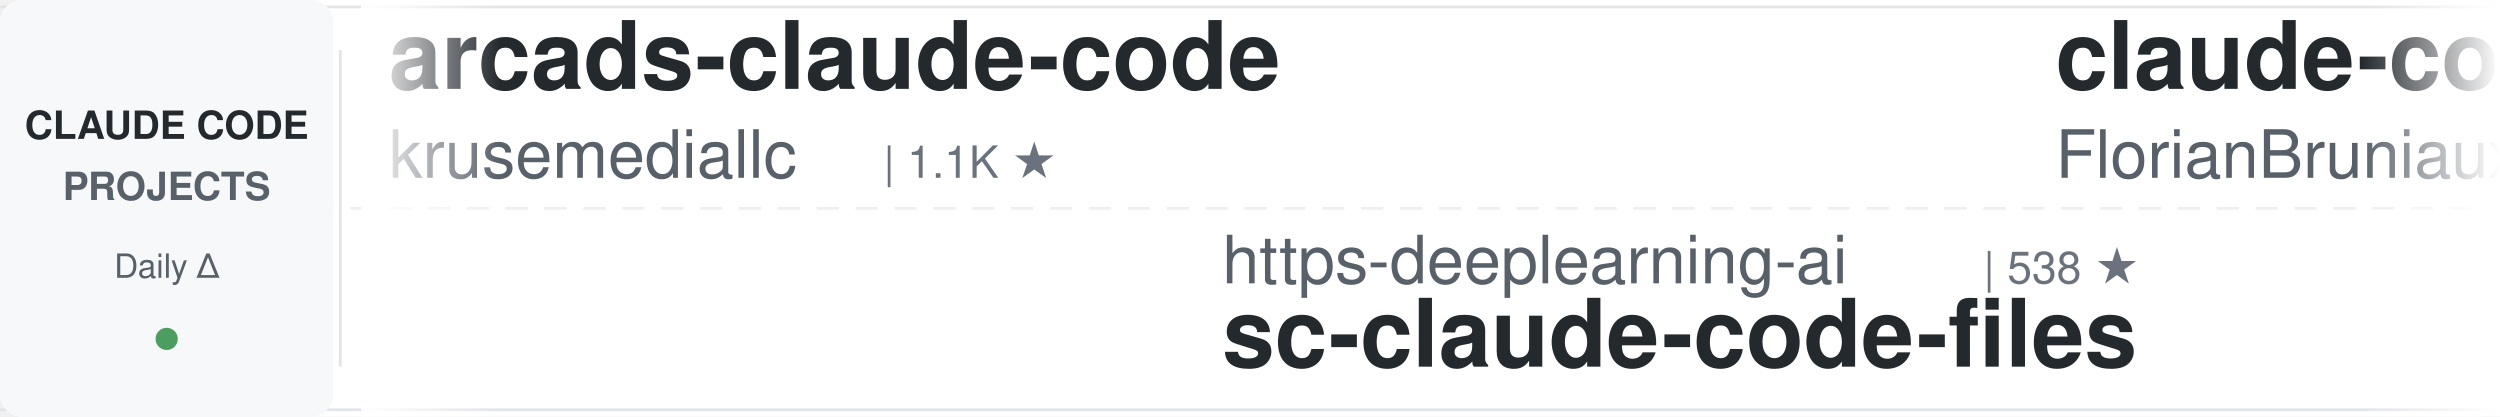
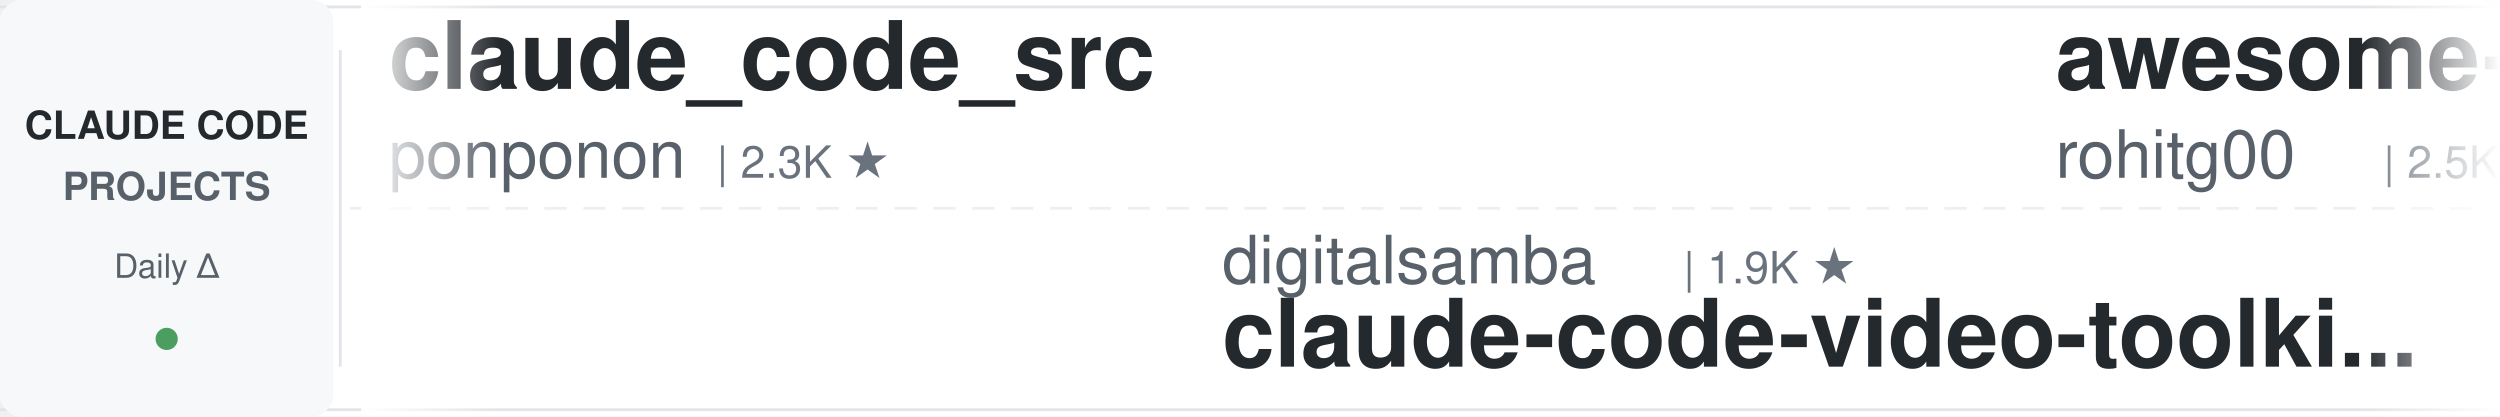
<svg xmlns="http://www.w3.org/2000/svg" width="900" height="150">
  <defs>
    <linearGradient id="leftFade" x1="0%" y1="0%" x2="100%" y2="0%">
      <stop offset="0%" style="stop-color:#ffffff;stop-opacity:1" />
      <stop offset="100%" style="stop-color:#ffffff;stop-opacity:0" />
    </linearGradient>
    <linearGradient id="rightFade" x1="0%" y1="0%" x2="100%" y2="0%">
      <stop offset="0%" style="stop-color:#ffffff;stop-opacity:0" />
      <stop offset="100%" style="stop-color:#ffffff;stop-opacity:1" />
    </linearGradient>
  </defs>
  <rect width="900" height="150" fill="#ffffff" rx="8" />
  <rect x="0" y="2" width="900" height="1" fill="#e1e4e8" />
  <rect x="0" y="147" width="900" height="1" fill="#e1e4e8" />
  <line x1="0" y1="75" x2="900" y2="75" stroke="#e1e4e8" stroke-width="1" stroke-dasharray="8 6" opacity="0.6" />
  <rect x="0" y="0" width="120" height="150" fill="#f6f8fa" rx="8" />
  <text x="60" y="50" font-family="-apple-system, BlinkMacSystemFont, 'Segoe UI', Helvetica, Arial, sans-serif" font-size="14" font-weight="600" fill="#24292e" text-anchor="middle">CLAUDE CODE</text>
  <text x="60" y="72" font-family="-apple-system, BlinkMacSystemFont, 'Segoe UI', Helvetica, Arial, sans-serif" font-size="14" font-weight="600" fill="#586069" text-anchor="middle">PROJECTS</text>
  <text x="60" y="100" font-family="-apple-system, BlinkMacSystemFont, 'Segoe UI', Helvetica, Arial, sans-serif" font-size="12" font-weight="500" fill="#586069" text-anchor="middle">Daily Δ</text>
  <circle cx="60" cy="122" r="4" fill="#22863a" opacity="0.8" />
  <rect x="122" y="18" width="1" height="114" fill="#e1e4e8" />
  <clipPath id="tickerClip">
    <rect x="130" y="0" width="770" height="150" />
  </clipPath>
  <g clip-path="url(#tickerClip)">
    <g id="tickerItems">
      <animateTransform attributeName="transform" attributeType="XML" type="translate" from="0 0" to="-3000 0" dur="54s" repeatCount="indefinite" />
      <g transform="translate(0, 0)">
-         <text x="140" y="32" font-family="-apple-system, BlinkMacSystemFont, 'Segoe UI', Helvetica, Arial, sans-serif" font-size="34" font-weight="600" fill="#24292e">arcads-claude-code</text>
-         <text x="140" y="64" font-family="-apple-system, BlinkMacSystemFont, 'Segoe UI', Helvetica, Arial, sans-serif" font-size="24" font-weight="400" fill="#586069">krusemediallc</text>
-         <text x="318" y="64" font-family="-apple-system, BlinkMacSystemFont, 'Segoe UI', Helvetica, Arial, sans-serif" font-size="16" font-weight="500" fill="#6a737d">| 1.1K ★</text>
+         <text x="140" y="32" font-family="-apple-system, BlinkMacSystemFont, 'Segoe UI', Helvetica, Arial, sans-serif" font-size="34" font-weight="600" fill="#24292e">claude_code_src</text>
+         <text x="140" y="64" font-family="-apple-system, BlinkMacSystemFont, 'Segoe UI', Helvetica, Arial, sans-serif" font-size="24" font-weight="400" fill="#586069">ponponon</text>
+         <text x="258" y="64" font-family="-apple-system, BlinkMacSystemFont, 'Segoe UI', Helvetica, Arial, sans-serif" font-size="16" font-weight="500" fill="#6a737d">| 2.3K ★</text>
      </g>
      <g transform="translate(300, 0)">
-         <text x="140" y="102" font-family="-apple-system, BlinkMacSystemFont, 'Segoe UI', Helvetica, Arial, sans-serif" font-size="24" font-weight="400" fill="#586069">https-deeplearning-ai</text>
-         <text x="414" y="102" font-family="-apple-system, BlinkMacSystemFont, 'Segoe UI', Helvetica, Arial, sans-serif" font-size="16" font-weight="500" fill="#6a737d">| 538 ★</text>
-         <text x="140" y="132" font-family="-apple-system, BlinkMacSystemFont, 'Segoe UI', Helvetica, Arial, sans-serif" font-size="34" font-weight="600" fill="#24292e">sc-claude-code-files</text>
+         <text x="140" y="102" font-family="-apple-system, BlinkMacSystemFont, 'Segoe UI', Helvetica, Arial, sans-serif" font-size="24" font-weight="400" fill="#586069">digitalsamba</text>
+         <text x="306" y="102" font-family="-apple-system, BlinkMacSystemFont, 'Segoe UI', Helvetica, Arial, sans-serif" font-size="16" font-weight="500" fill="#6a737d">| 1.9K ★</text>
+         <text x="140" y="132" font-family="-apple-system, BlinkMacSystemFont, 'Segoe UI', Helvetica, Arial, sans-serif" font-size="34" font-weight="600" fill="#24292e">claude-code-video-toolki...</text>
      </g>
      <g transform="translate(600, 0)">
-         <text x="140" y="32" font-family="-apple-system, BlinkMacSystemFont, 'Segoe UI', Helvetica, Arial, sans-serif" font-size="34" font-weight="600" fill="#24292e">claude-code-ultimate-gui...</text>
-         <text x="140" y="64" font-family="-apple-system, BlinkMacSystemFont, 'Segoe UI', Helvetica, Arial, sans-serif" font-size="24" font-weight="400" fill="#586069">FlorianBruniaux</text>
-         <text x="342" y="64" font-family="-apple-system, BlinkMacSystemFont, 'Segoe UI', Helvetica, Arial, sans-serif" font-size="16" font-weight="500" fill="#6a737d">| 5.7K ★</text>
+         <text x="140" y="32" font-family="-apple-system, BlinkMacSystemFont, 'Segoe UI', Helvetica, Arial, sans-serif" font-size="34" font-weight="600" fill="#24292e">awesome-claude-code-tool...</text>
+         <text x="140" y="64" font-family="-apple-system, BlinkMacSystemFont, 'Segoe UI', Helvetica, Arial, sans-serif" font-size="24" font-weight="400" fill="#586069">rohitg00</text>
+         <text x="258" y="64" font-family="-apple-system, BlinkMacSystemFont, 'Segoe UI', Helvetica, Arial, sans-serif" font-size="16" font-weight="500" fill="#6a737d">| 2.5K ★</text>
      </g>
      <g transform="translate(900, 0)">
-         <text x="140" y="102" font-family="-apple-system, BlinkMacSystemFont, 'Segoe UI', Helvetica, Arial, sans-serif" font-size="24" font-weight="400" fill="#586069">Alishahryar1</text>
-         <text x="306" y="102" font-family="-apple-system, BlinkMacSystemFont, 'Segoe UI', Helvetica, Arial, sans-serif" font-size="16" font-weight="500" fill="#6a737d">| 44.9K ★</text>
-         <text x="140" y="132" font-family="-apple-system, BlinkMacSystemFont, 'Segoe UI', Helvetica, Arial, sans-serif" font-size="34" font-weight="600" fill="#24292e">free-claude-code</text>
+         <text x="140" y="102" font-family="-apple-system, BlinkMacSystemFont, 'Segoe UI', Helvetica, Arial, sans-serif" font-size="24" font-weight="400" fill="#586069">kodu-ai</text>
+         <text x="246" y="102" font-family="-apple-system, BlinkMacSystemFont, 'Segoe UI', Helvetica, Arial, sans-serif" font-size="16" font-weight="500" fill="#6a737d">| 5.2K ★</text>
+         <text x="140" y="132" font-family="-apple-system, BlinkMacSystemFont, 'Segoe UI', Helvetica, Arial, sans-serif" font-size="34" font-weight="600" fill="#24292e">claude-coder</text>
      </g>
      <g transform="translate(1200, 0)">
-         <text x="140" y="32" font-family="-apple-system, BlinkMacSystemFont, 'Segoe UI', Helvetica, Arial, sans-serif" font-size="34" font-weight="600" fill="#24292e">Claude-Code-Game-Studios</text>
-         <text x="140" y="64" font-family="-apple-system, BlinkMacSystemFont, 'Segoe UI', Helvetica, Arial, sans-serif" font-size="24" font-weight="400" fill="#586069">Donchitos</text>
-         <text x="270" y="64" font-family="-apple-system, BlinkMacSystemFont, 'Segoe UI', Helvetica, Arial, sans-serif" font-size="16" font-weight="500" fill="#6a737d">| 23.7K ★</text>
+         <text x="140" y="32" font-family="-apple-system, BlinkMacSystemFont, 'Segoe UI', Helvetica, Arial, sans-serif" font-size="34" font-weight="600" fill="#24292e">claude-code-analysis</text>
+         <text x="140" y="64" font-family="-apple-system, BlinkMacSystemFont, 'Segoe UI', Helvetica, Arial, sans-serif" font-size="24" font-weight="400" fill="#586069">liuup</text>
+         <text x="222" y="64" font-family="-apple-system, BlinkMacSystemFont, 'Segoe UI', Helvetica, Arial, sans-serif" font-size="16" font-weight="500" fill="#6a737d">| 3.7K ★</text>
      </g>
      <g transform="translate(1500, 0)">
-         <text x="140" y="102" font-family="-apple-system, BlinkMacSystemFont, 'Segoe UI', Helvetica, Arial, sans-serif" font-size="24" font-weight="400" fill="#586069">Njengah</text>
-         <text x="246" y="102" font-family="-apple-system, BlinkMacSystemFont, 'Segoe UI', Helvetica, Arial, sans-serif" font-size="16" font-weight="500" fill="#6a737d">| 1.9K ★</text>
-         <text x="140" y="132" font-family="-apple-system, BlinkMacSystemFont, 'Segoe UI', Helvetica, Arial, sans-serif" font-size="34" font-weight="600" fill="#24292e">claude-code-cheat-sheet</text>
+         <text x="140" y="102" font-family="-apple-system, BlinkMacSystemFont, 'Segoe UI', Helvetica, Arial, sans-serif" font-size="24" font-weight="400" fill="#586069">huangjia2019</text>
+         <text x="306" y="102" font-family="-apple-system, BlinkMacSystemFont, 'Segoe UI', Helvetica, Arial, sans-serif" font-size="16" font-weight="500" fill="#6a737d">| 1.1K ★</text>
+         <text x="140" y="132" font-family="-apple-system, BlinkMacSystemFont, 'Segoe UI', Helvetica, Arial, sans-serif" font-size="34" font-weight="600" fill="#24292e">claude-code-engineering</text>
      </g>
      <g transform="translate(1800, 0)">
-         <text x="140" y="32" font-family="-apple-system, BlinkMacSystemFont, 'Segoe UI', Helvetica, Arial, sans-serif" font-size="34" font-weight="600" fill="#24292e">awesome-claude-code</text>
-         <text x="140" y="64" font-family="-apple-system, BlinkMacSystemFont, 'Segoe UI', Helvetica, Arial, sans-serif" font-size="24" font-weight="400" fill="#586069">jqueryscript</text>
-         <text x="306" y="64" font-family="-apple-system, BlinkMacSystemFont, 'Segoe UI', Helvetica, Arial, sans-serif" font-size="16" font-weight="500" fill="#6a737d">| 492 ★</text>
+         <text x="140" y="32" font-family="-apple-system, BlinkMacSystemFont, 'Segoe UI', Helvetica, Arial, sans-serif" font-size="34" font-weight="600" fill="#24292e">claude-skills</text>
+         <text x="140" y="64" font-family="-apple-system, BlinkMacSystemFont, 'Segoe UI', Helvetica, Arial, sans-serif" font-size="24" font-weight="400" fill="#586069">alirezarezvani</text>
+         <text x="330" y="64" font-family="-apple-system, BlinkMacSystemFont, 'Segoe UI', Helvetica, Arial, sans-serif" font-size="16" font-weight="500" fill="#6a737d">| 24.1K ★</text>
      </g>
      <g transform="translate(2100, 0)">
-         <text x="140" y="102" font-family="-apple-system, BlinkMacSystemFont, 'Segoe UI', Helvetica, Arial, sans-serif" font-size="24" font-weight="400" fill="#586069">ChrisWiles</text>
-         <text x="282" y="102" font-family="-apple-system, BlinkMacSystemFont, 'Segoe UI', Helvetica, Arial, sans-serif" font-size="16" font-weight="500" fill="#6a737d">| 6.0K ★</text>
-         <text x="140" y="132" font-family="-apple-system, BlinkMacSystemFont, 'Segoe UI', Helvetica, Arial, sans-serif" font-size="34" font-weight="600" fill="#24292e">claude-code-showcase</text>
+         <text x="140" y="102" font-family="-apple-system, BlinkMacSystemFont, 'Segoe UI', Helvetica, Arial, sans-serif" font-size="24" font-weight="400" fill="#586069">Windy3f3f3f3f</text>
+         <text x="318" y="102" font-family="-apple-system, BlinkMacSystemFont, 'Segoe UI', Helvetica, Arial, sans-serif" font-size="16" font-weight="500" fill="#6a737d">| 2.5K ★</text>
+         <text x="140" y="132" font-family="-apple-system, BlinkMacSystemFont, 'Segoe UI', Helvetica, Arial, sans-serif" font-size="34" font-weight="600" fill="#24292e">claude-code-from-scratch</text>
      </g>
      <g transform="translate(2400, 0)">
-         <text x="140" y="32" font-family="-apple-system, BlinkMacSystemFont, 'Segoe UI', Helvetica, Arial, sans-serif" font-size="34" font-weight="600" fill="#24292e">claude-code-telegram</text>
-         <text x="140" y="64" font-family="-apple-system, BlinkMacSystemFont, 'Segoe UI', Helvetica, Arial, sans-serif" font-size="24" font-weight="400" fill="#586069">RichardAtCT</text>
-         <text x="294" y="64" font-family="-apple-system, BlinkMacSystemFont, 'Segoe UI', Helvetica, Arial, sans-serif" font-size="16" font-weight="500" fill="#6a737d">| 2.8K ★</text>
+         <text x="140" y="32" font-family="-apple-system, BlinkMacSystemFont, 'Segoe UI', Helvetica, Arial, sans-serif" font-size="34" font-weight="600" fill="#24292e">Auto-claude-code-researc...</text>
+         <text x="140" y="64" font-family="-apple-system, BlinkMacSystemFont, 'Segoe UI', Helvetica, Arial, sans-serif" font-size="24" font-weight="400" fill="#586069">wanshuiyin</text>
+         <text x="282" y="64" font-family="-apple-system, BlinkMacSystemFont, 'Segoe UI', Helvetica, Arial, sans-serif" font-size="16" font-weight="500" fill="#6a737d">| 14.4K ★</text>
      </g>
      <g transform="translate(2700, 0)">
-         <text x="140" y="102" font-family="-apple-system, BlinkMacSystemFont, 'Segoe UI', Helvetica, Arial, sans-serif" font-size="24" font-weight="400" fill="#586069">oboard</text>
-         <text x="234" y="102" font-family="-apple-system, BlinkMacSystemFont, 'Segoe UI', Helvetica, Arial, sans-serif" font-size="16" font-weight="500" fill="#6a737d">| 3.3K ★</text>
-         <text x="140" y="132" font-family="-apple-system, BlinkMacSystemFont, 'Segoe UI', Helvetica, Arial, sans-serif" font-size="34" font-weight="600" fill="#24292e">claude-code-rev</text>
+         <text x="140" y="102" font-family="-apple-system, BlinkMacSystemFont, 'Segoe UI', Helvetica, Arial, sans-serif" font-size="24" font-weight="400" fill="#586069">repowise-dev</text>
+         <text x="306" y="102" font-family="-apple-system, BlinkMacSystemFont, 'Segoe UI', Helvetica, Arial, sans-serif" font-size="16" font-weight="500" fill="#6a737d">| 1.2K ★</text>
+         <text x="140" y="132" font-family="-apple-system, BlinkMacSystemFont, 'Segoe UI', Helvetica, Arial, sans-serif" font-size="34" font-weight="600" fill="#24292e">claude-code-prompts</text>
      </g>
      <g transform="translate(3000, 0)">
-         <text x="140" y="32" font-family="-apple-system, BlinkMacSystemFont, 'Segoe UI', Helvetica, Arial, sans-serif" font-size="34" font-weight="600" fill="#24292e">arcads-claude-code</text>
-         <text x="140" y="64" font-family="-apple-system, BlinkMacSystemFont, 'Segoe UI', Helvetica, Arial, sans-serif" font-size="24" font-weight="400" fill="#586069">krusemediallc</text>
-         <text x="318" y="64" font-family="-apple-system, BlinkMacSystemFont, 'Segoe UI', Helvetica, Arial, sans-serif" font-size="16" font-weight="500" fill="#6a737d">| 1.1K ★</text>
+         <text x="140" y="32" font-family="-apple-system, BlinkMacSystemFont, 'Segoe UI', Helvetica, Arial, sans-serif" font-size="34" font-weight="600" fill="#24292e">claude_code_src</text>
+         <text x="140" y="64" font-family="-apple-system, BlinkMacSystemFont, 'Segoe UI', Helvetica, Arial, sans-serif" font-size="24" font-weight="400" fill="#586069">ponponon</text>
+         <text x="258" y="64" font-family="-apple-system, BlinkMacSystemFont, 'Segoe UI', Helvetica, Arial, sans-serif" font-size="16" font-weight="500" fill="#6a737d">| 2.3K ★</text>
      </g>
      <g transform="translate(3300, 0)">
-         <text x="140" y="102" font-family="-apple-system, BlinkMacSystemFont, 'Segoe UI', Helvetica, Arial, sans-serif" font-size="24" font-weight="400" fill="#586069">https-deeplearning-ai</text>
-         <text x="414" y="102" font-family="-apple-system, BlinkMacSystemFont, 'Segoe UI', Helvetica, Arial, sans-serif" font-size="16" font-weight="500" fill="#6a737d">| 538 ★</text>
-         <text x="140" y="132" font-family="-apple-system, BlinkMacSystemFont, 'Segoe UI', Helvetica, Arial, sans-serif" font-size="34" font-weight="600" fill="#24292e">sc-claude-code-files</text>
+         <text x="140" y="102" font-family="-apple-system, BlinkMacSystemFont, 'Segoe UI', Helvetica, Arial, sans-serif" font-size="24" font-weight="400" fill="#586069">digitalsamba</text>
+         <text x="306" y="102" font-family="-apple-system, BlinkMacSystemFont, 'Segoe UI', Helvetica, Arial, sans-serif" font-size="16" font-weight="500" fill="#6a737d">| 1.9K ★</text>
+         <text x="140" y="132" font-family="-apple-system, BlinkMacSystemFont, 'Segoe UI', Helvetica, Arial, sans-serif" font-size="34" font-weight="600" fill="#24292e">claude-code-video-toolki...</text>
      </g>
      <g transform="translate(3600, 0)">
-         <text x="140" y="32" font-family="-apple-system, BlinkMacSystemFont, 'Segoe UI', Helvetica, Arial, sans-serif" font-size="34" font-weight="600" fill="#24292e">claude-code-ultimate-gui...</text>
-         <text x="140" y="64" font-family="-apple-system, BlinkMacSystemFont, 'Segoe UI', Helvetica, Arial, sans-serif" font-size="24" font-weight="400" fill="#586069">FlorianBruniaux</text>
-         <text x="342" y="64" font-family="-apple-system, BlinkMacSystemFont, 'Segoe UI', Helvetica, Arial, sans-serif" font-size="16" font-weight="500" fill="#6a737d">| 5.7K ★</text>
+         <text x="140" y="32" font-family="-apple-system, BlinkMacSystemFont, 'Segoe UI', Helvetica, Arial, sans-serif" font-size="34" font-weight="600" fill="#24292e">awesome-claude-code-tool...</text>
+         <text x="140" y="64" font-family="-apple-system, BlinkMacSystemFont, 'Segoe UI', Helvetica, Arial, sans-serif" font-size="24" font-weight="400" fill="#586069">rohitg00</text>
+         <text x="258" y="64" font-family="-apple-system, BlinkMacSystemFont, 'Segoe UI', Helvetica, Arial, sans-serif" font-size="16" font-weight="500" fill="#6a737d">| 2.5K ★</text>
      </g>
      <g transform="translate(3900, 0)">
-         <text x="140" y="102" font-family="-apple-system, BlinkMacSystemFont, 'Segoe UI', Helvetica, Arial, sans-serif" font-size="24" font-weight="400" fill="#586069">Alishahryar1</text>
-         <text x="306" y="102" font-family="-apple-system, BlinkMacSystemFont, 'Segoe UI', Helvetica, Arial, sans-serif" font-size="16" font-weight="500" fill="#6a737d">| 44.9K ★</text>
-         <text x="140" y="132" font-family="-apple-system, BlinkMacSystemFont, 'Segoe UI', Helvetica, Arial, sans-serif" font-size="34" font-weight="600" fill="#24292e">free-claude-code</text>
+         <text x="140" y="102" font-family="-apple-system, BlinkMacSystemFont, 'Segoe UI', Helvetica, Arial, sans-serif" font-size="24" font-weight="400" fill="#586069">kodu-ai</text>
+         <text x="246" y="102" font-family="-apple-system, BlinkMacSystemFont, 'Segoe UI', Helvetica, Arial, sans-serif" font-size="16" font-weight="500" fill="#6a737d">| 5.2K ★</text>
+         <text x="140" y="132" font-family="-apple-system, BlinkMacSystemFont, 'Segoe UI', Helvetica, Arial, sans-serif" font-size="34" font-weight="600" fill="#24292e">claude-coder</text>
      </g>
    </g>
  </g>
  <rect x="130" y="0" width="50" height="150" fill="url(#leftFade)" />
  <rect x="850" y="0" width="50" height="150" fill="url(#rightFade)" />
</svg>
